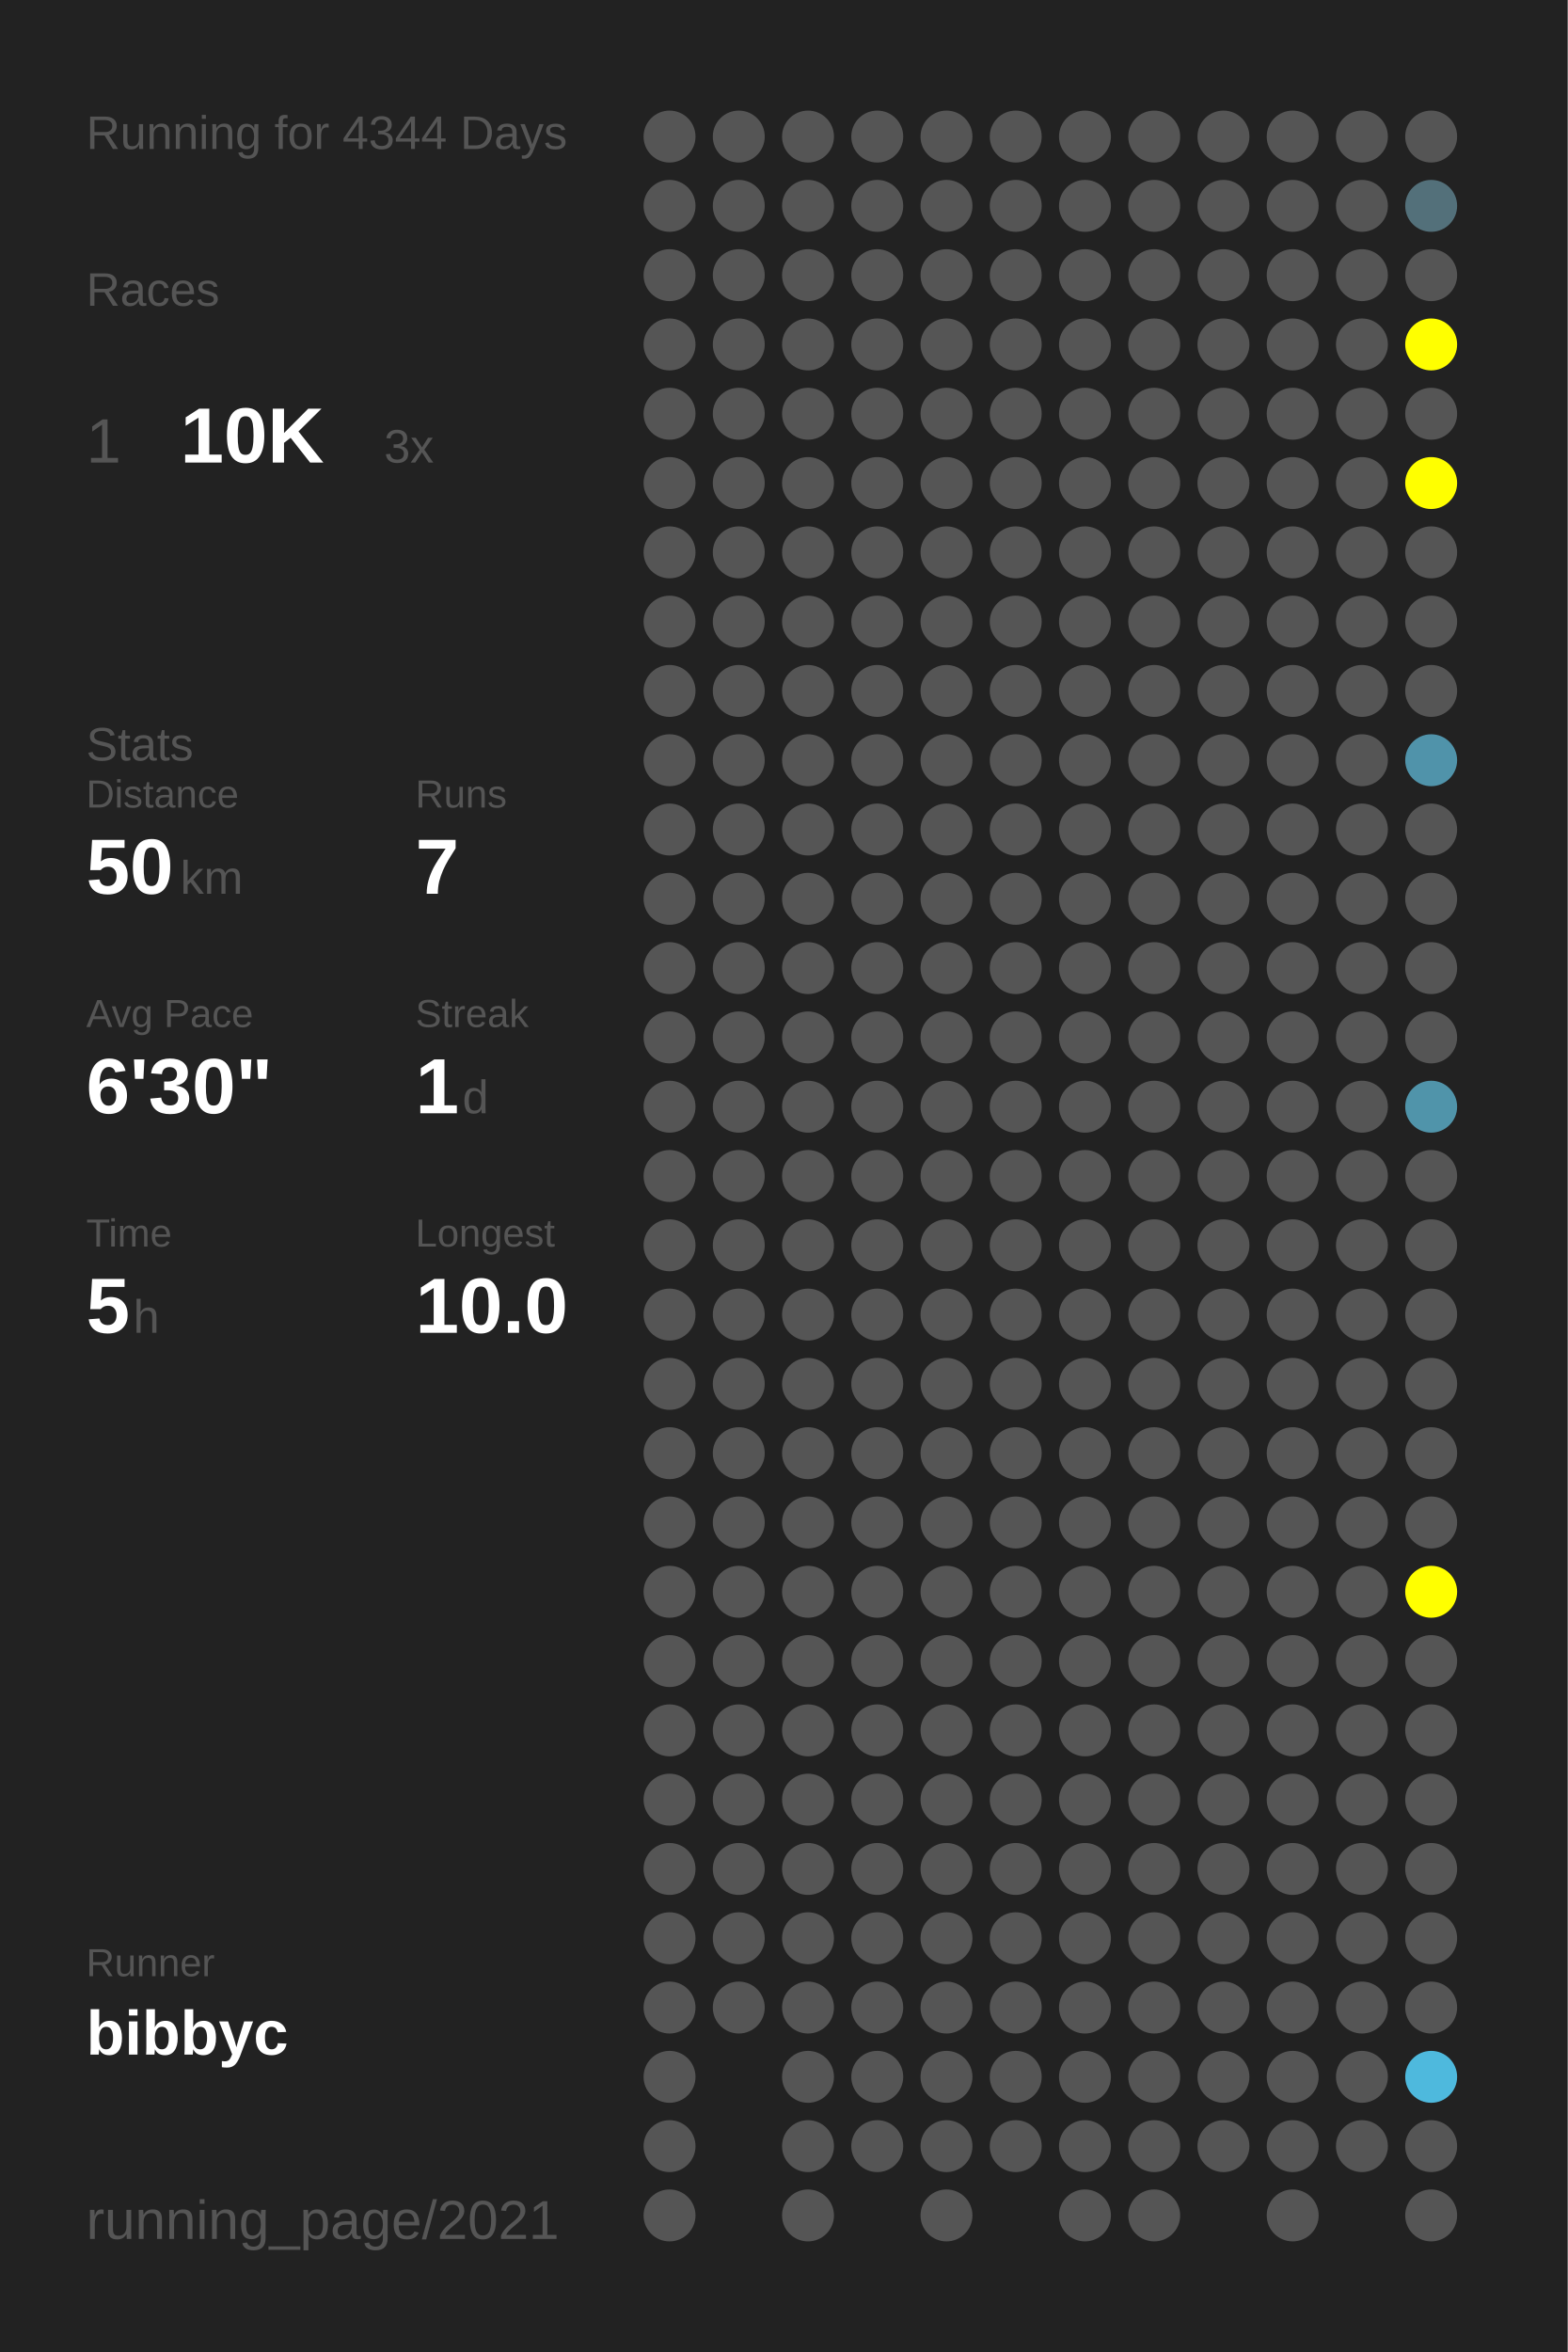
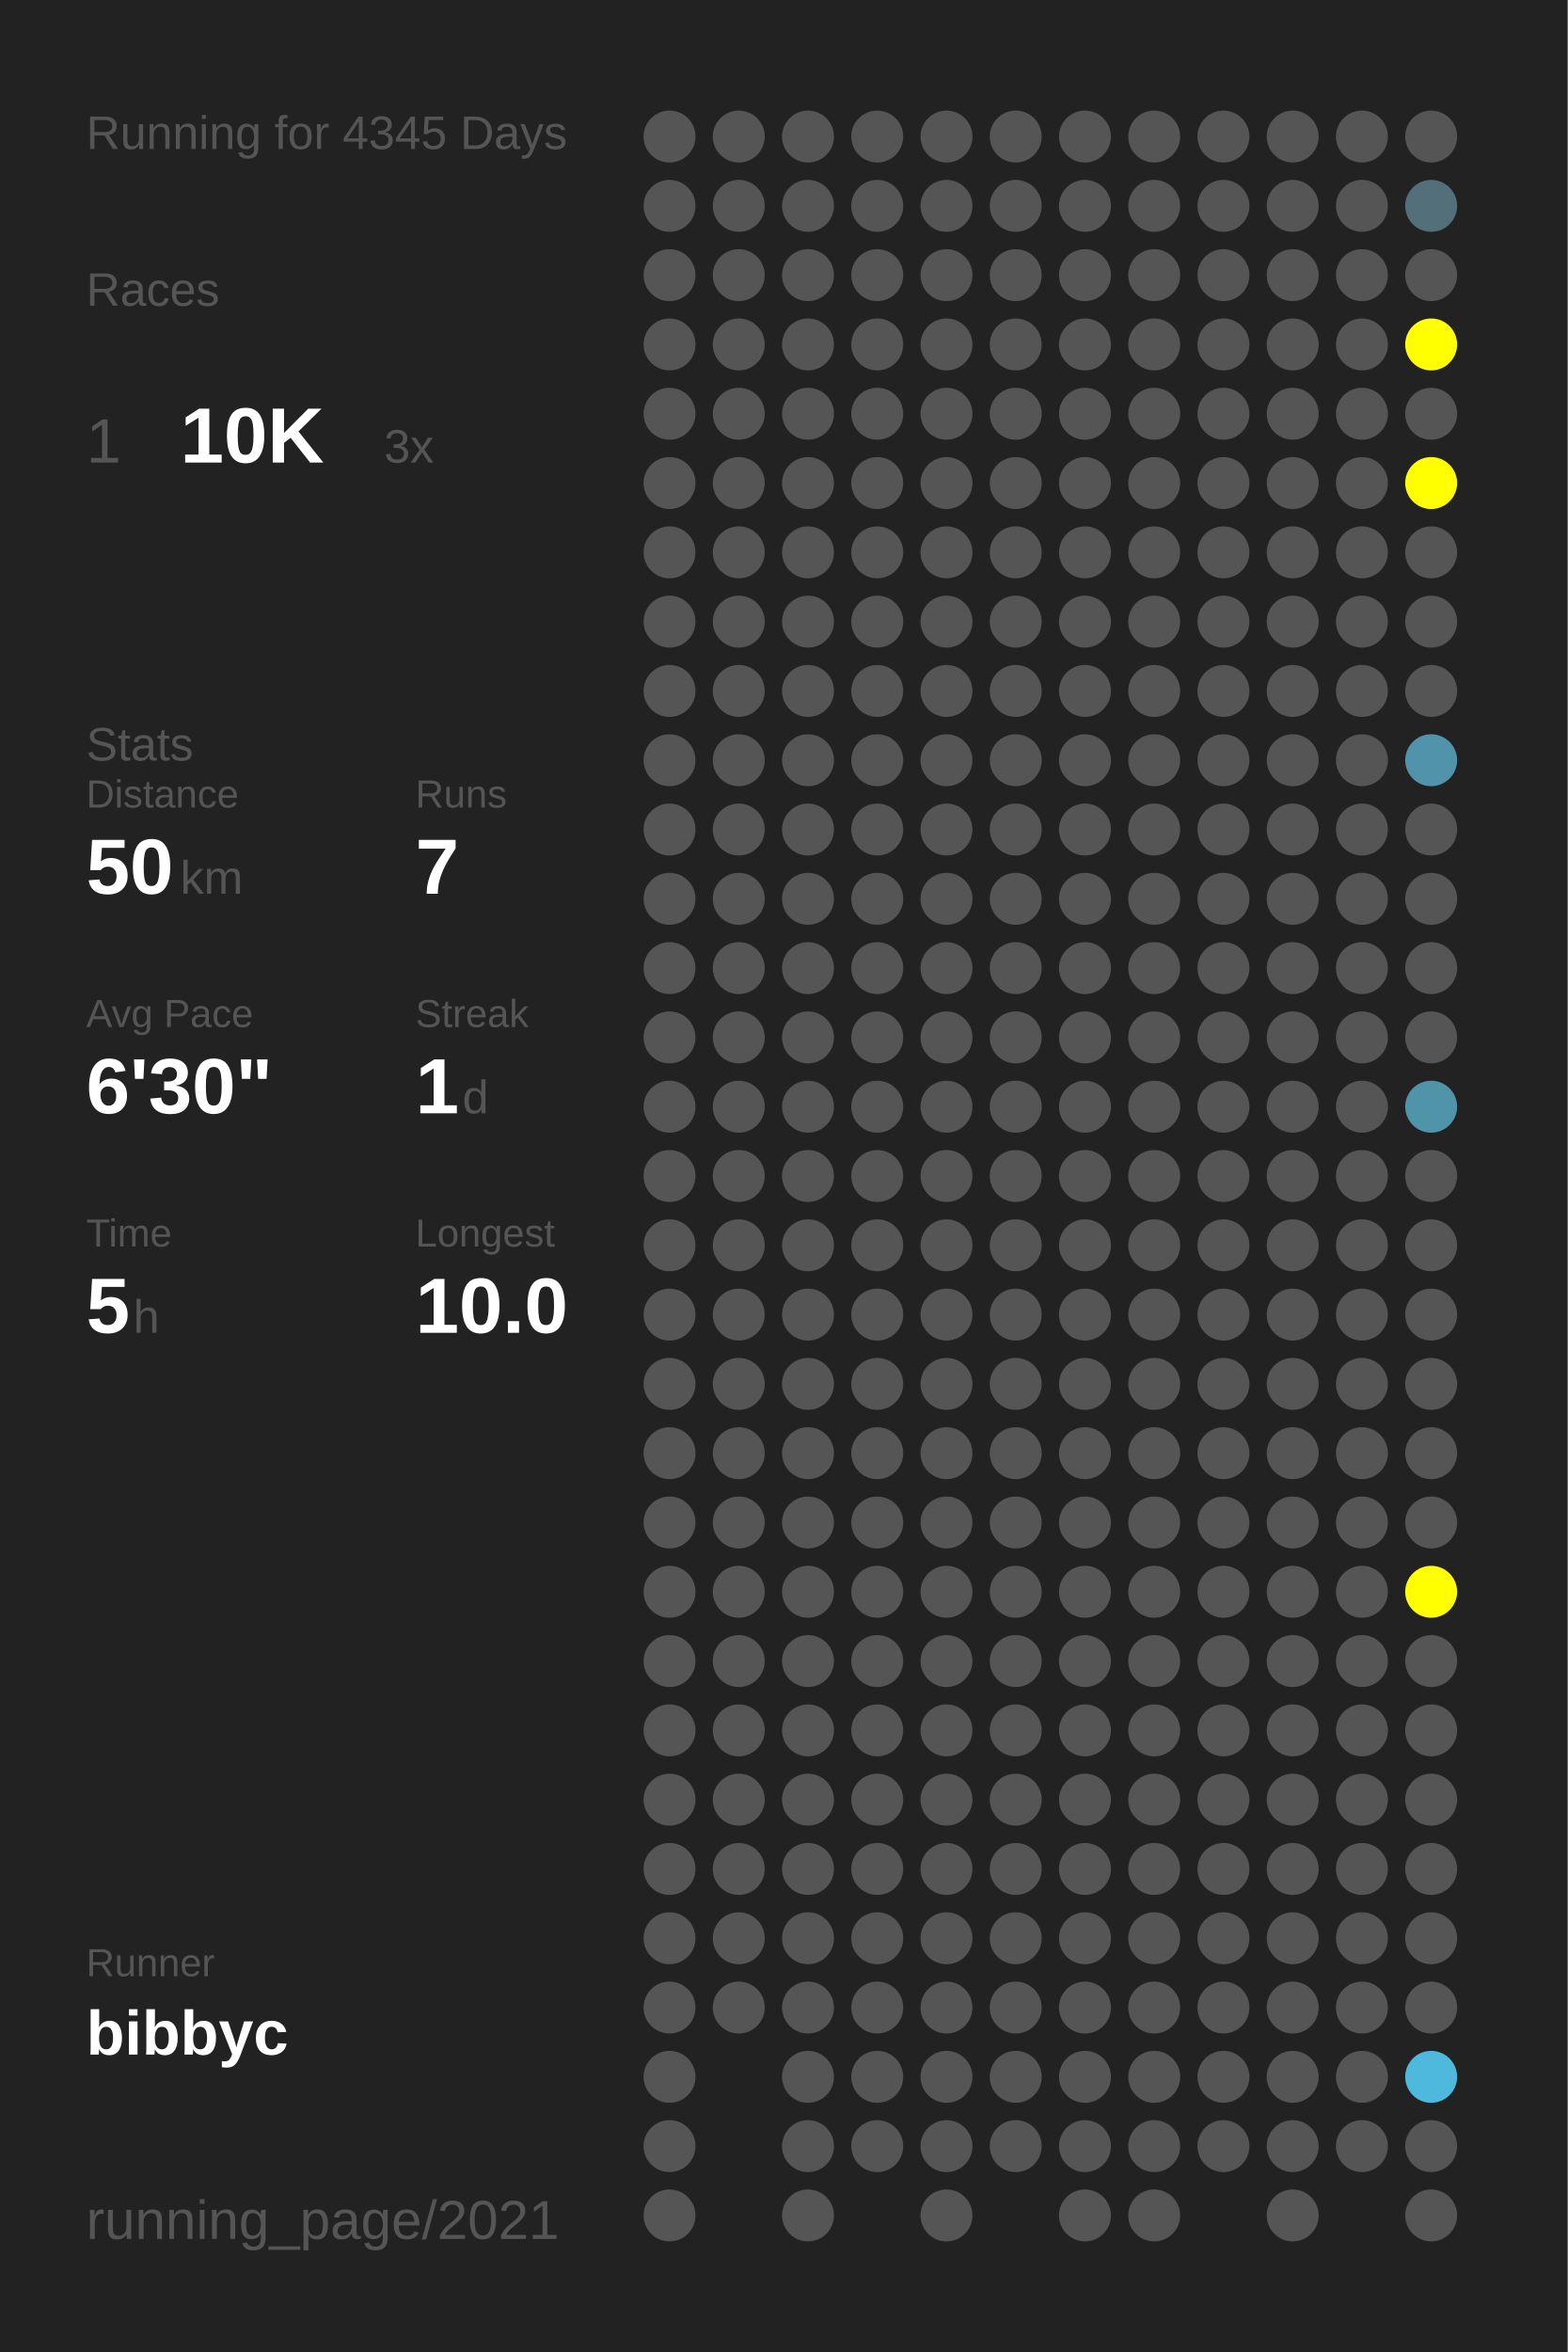
<svg xmlns="http://www.w3.org/2000/svg" baseProfile="full" height="300mm" version="1.1" viewBox="0,0,200,300" width="200mm">
  <defs />
  <rect fill="#222222" height="300" width="200" x="0" y="0" />
-   <text fill="#555555" style="font-size:6px; font-family:Arial;" x="11" y="19">Running for 4344 Days</text>
+   <text fill="#555555" style="font-size:6px; font-family:Arial;" x="11" y="19">Running for 4345 Days</text>
  <text fill="#555555" style="font-size:6px; font-family:Arial;" x="11" y="39">Races</text>
  <text fill="#555555" style="font-size:8px; font-family:Arial;" x="11" y="59">1</text>
  <text fill="#FFFFFF" style="font-size:10px; font-family:Arial; font-weight:bold;" x="23" y="59">10K</text>
  <text fill="#555555" style="font-size:6px; font-family:Arial;" x="49" y="59">3x</text>
  <text fill="#555555" style="font-size:6px; font-family:Arial;" x="11" y="97">Stats</text>
  <text fill="#555555" style="font-size:5px; font-family:Arial;" x="11" y="103">Distance</text>
  <text fill="#FFFFFF" style="font-size:10px; font-family:Arial; font-weight:bold;" x="11" y="114">50</text>
  <text fill="#555555" style="font-size:6px; font-family:Arial;" x="23" y="114">km</text>
  <text fill="#555555" style="font-size:5px; font-family:Arial;" x="53" y="103">Runs</text>
  <text fill="#FFFFFF" style="font-size:10px; font-family:Arial; font-weight:bold;" x="53" y="114">7</text>
  <text fill="#555555" style="font-size:5px; font-family:Arial;" x="11" y="131">Avg Pace</text>
  <text fill="#FFFFFF" style="font-size:10px; font-family:Arial; font-weight:bold;" x="11" y="142">6'30"</text>
  <text fill="#555555" style="font-size:5px; font-family:Arial;" x="53" y="131">Streak</text>
  <text fill="#FFFFFF" style="font-size:10px; font-family:Arial; font-weight:bold;" x="53" y="142">1</text>
  <text fill="#555555" style="font-size:6px; font-family:Arial;" x="59" y="142">d</text>
  <text fill="#555555" style="font-size:5px; font-family:Arial;" x="11" y="159">Time</text>
  <text fill="#FFFFFF" style="font-size:10px; font-family:Arial; font-weight:bold;" x="11" y="170">5</text>
  <text fill="#555555" style="font-size:6px; font-family:Arial;" x="17" y="170">h</text>
  <text fill="#555555" style="font-size:5px; font-family:Arial;" x="53" y="159">Longest</text>
  <text fill="#FFFFFF" style="font-size:10px; font-family:Arial; font-weight:bold;" x="53" y="170">10.0</text>
  <text fill="#555555" style="font-size:5px; font-family:Arial;" x="11" y="252.065">Runner</text>
  <text fill="#FFFFFF" style="font-size:8px; font-family:Arial; font-weight:bold;" x="11" y="262.065">bibbyc</text>
  <text fill="#555555" style="font-size:7px; font-family:Arial;" x="11" y="285.581">running_page/2021</text>
  <circle cx="85.417" cy="17.419" fill="#555555" r="3.312" />
  <circle cx="85.417" cy="26.258" fill="#555555" r="3.312" />
  <circle cx="85.417" cy="35.097" fill="#555555" r="3.312" />
  <circle cx="85.417" cy="43.935" fill="#555555" r="3.312" />
  <circle cx="85.417" cy="52.774" fill="#555555" r="3.312" />
  <circle cx="85.417" cy="61.613" fill="#555555" r="3.312" />
  <circle cx="85.417" cy="70.452" fill="#555555" r="3.312" />
  <circle cx="85.417" cy="79.29" fill="#555555" r="3.312" />
  <circle cx="85.417" cy="88.129" fill="#555555" r="3.312" />
  <circle cx="85.417" cy="96.968" fill="#555555" r="3.312" />
  <circle cx="85.417" cy="105.806" fill="#555555" r="3.312" />
  <circle cx="85.417" cy="114.645" fill="#555555" r="3.312" />
  <circle cx="85.417" cy="123.484" fill="#555555" r="3.312" />
  <circle cx="85.417" cy="132.323" fill="#555555" r="3.312" />
  <circle cx="85.417" cy="141.161" fill="#555555" r="3.312" />
  <circle cx="85.417" cy="150" fill="#555555" r="3.312" />
  <circle cx="85.417" cy="158.839" fill="#555555" r="3.312" />
  <circle cx="85.417" cy="167.677" fill="#555555" r="3.312" />
  <circle cx="85.417" cy="176.516" fill="#555555" r="3.312" />
  <circle cx="85.417" cy="185.355" fill="#555555" r="3.312" />
  <circle cx="85.417" cy="194.194" fill="#555555" r="3.312" />
  <circle cx="85.417" cy="203.032" fill="#555555" r="3.312" />
  <circle cx="85.417" cy="211.871" fill="#555555" r="3.312" />
  <circle cx="85.417" cy="220.71" fill="#555555" r="3.312" />
  <circle cx="85.417" cy="229.548" fill="#555555" r="3.312" />
  <circle cx="85.417" cy="238.387" fill="#555555" r="3.312" />
  <circle cx="85.417" cy="247.226" fill="#555555" r="3.312" />
  <circle cx="85.417" cy="256.065" fill="#555555" r="3.312" />
  <circle cx="85.417" cy="264.903" fill="#555555" r="3.312" />
  <circle cx="85.417" cy="273.742" fill="#555555" r="3.312" />
  <circle cx="85.417" cy="282.581" fill="#555555" r="3.312" />
  <circle cx="94.25" cy="17.419" fill="#555555" r="3.312" />
  <circle cx="94.25" cy="26.258" fill="#555555" r="3.312" />
  <circle cx="94.25" cy="35.097" fill="#555555" r="3.312" />
  <circle cx="94.25" cy="43.935" fill="#555555" r="3.312" />
  <circle cx="94.25" cy="52.774" fill="#555555" r="3.312" />
  <circle cx="94.25" cy="61.613" fill="#555555" r="3.312" />
  <circle cx="94.25" cy="70.452" fill="#555555" r="3.312" />
  <circle cx="94.25" cy="79.29" fill="#555555" r="3.312" />
  <circle cx="94.25" cy="88.129" fill="#555555" r="3.312" />
  <circle cx="94.25" cy="96.968" fill="#555555" r="3.312" />
  <circle cx="94.25" cy="105.806" fill="#555555" r="3.312" />
  <circle cx="94.25" cy="114.645" fill="#555555" r="3.312" />
  <circle cx="94.25" cy="123.484" fill="#555555" r="3.312" />
  <circle cx="94.25" cy="132.323" fill="#555555" r="3.312" />
  <circle cx="94.25" cy="141.161" fill="#555555" r="3.312" />
  <circle cx="94.25" cy="150" fill="#555555" r="3.312" />
  <circle cx="94.25" cy="158.839" fill="#555555" r="3.312" />
  <circle cx="94.25" cy="167.677" fill="#555555" r="3.312" />
  <circle cx="94.25" cy="176.516" fill="#555555" r="3.312" />
  <circle cx="94.25" cy="185.355" fill="#555555" r="3.312" />
  <circle cx="94.25" cy="194.194" fill="#555555" r="3.312" />
  <circle cx="94.25" cy="203.032" fill="#555555" r="3.312" />
  <circle cx="94.25" cy="211.871" fill="#555555" r="3.312" />
  <circle cx="94.25" cy="220.71" fill="#555555" r="3.312" />
  <circle cx="94.25" cy="229.548" fill="#555555" r="3.312" />
  <circle cx="94.25" cy="238.387" fill="#555555" r="3.312" />
  <circle cx="94.25" cy="247.226" fill="#555555" r="3.312" />
  <circle cx="94.25" cy="256.065" fill="#555555" r="3.312" />
  <circle cx="103.083" cy="17.419" fill="#555555" r="3.312" />
  <circle cx="103.083" cy="26.258" fill="#555555" r="3.312" />
  <circle cx="103.083" cy="35.097" fill="#555555" r="3.312" />
  <circle cx="103.083" cy="43.935" fill="#555555" r="3.312" />
  <circle cx="103.083" cy="52.774" fill="#555555" r="3.312" />
  <circle cx="103.083" cy="61.613" fill="#555555" r="3.312" />
  <circle cx="103.083" cy="70.452" fill="#555555" r="3.312" />
  <circle cx="103.083" cy="79.29" fill="#555555" r="3.312" />
  <circle cx="103.083" cy="88.129" fill="#555555" r="3.312" />
  <circle cx="103.083" cy="96.968" fill="#555555" r="3.312" />
  <circle cx="103.083" cy="105.806" fill="#555555" r="3.312" />
  <circle cx="103.083" cy="114.645" fill="#555555" r="3.312" />
  <circle cx="103.083" cy="123.484" fill="#555555" r="3.312" />
  <circle cx="103.083" cy="132.323" fill="#555555" r="3.312" />
  <circle cx="103.083" cy="141.161" fill="#555555" r="3.312" />
  <circle cx="103.083" cy="150" fill="#555555" r="3.312" />
  <circle cx="103.083" cy="158.839" fill="#555555" r="3.312" />
  <circle cx="103.083" cy="167.677" fill="#555555" r="3.312" />
  <circle cx="103.083" cy="176.516" fill="#555555" r="3.312" />
  <circle cx="103.083" cy="185.355" fill="#555555" r="3.312" />
  <circle cx="103.083" cy="194.194" fill="#555555" r="3.312" />
  <circle cx="103.083" cy="203.032" fill="#555555" r="3.312" />
  <circle cx="103.083" cy="211.871" fill="#555555" r="3.312" />
  <circle cx="103.083" cy="220.71" fill="#555555" r="3.312" />
  <circle cx="103.083" cy="229.548" fill="#555555" r="3.312" />
  <circle cx="103.083" cy="238.387" fill="#555555" r="3.312" />
  <circle cx="103.083" cy="247.226" fill="#555555" r="3.312" />
  <circle cx="103.083" cy="256.065" fill="#555555" r="3.312" />
  <circle cx="103.083" cy="264.903" fill="#555555" r="3.312" />
  <circle cx="103.083" cy="273.742" fill="#555555" r="3.312" />
  <circle cx="103.083" cy="282.581" fill="#555555" r="3.312" />
  <circle cx="111.917" cy="17.419" fill="#555555" r="3.312" />
  <circle cx="111.917" cy="26.258" fill="#555555" r="3.312" />
  <circle cx="111.917" cy="35.097" fill="#555555" r="3.312" />
  <circle cx="111.917" cy="43.935" fill="#555555" r="3.312" />
  <circle cx="111.917" cy="52.774" fill="#555555" r="3.312" />
  <circle cx="111.917" cy="61.613" fill="#555555" r="3.312" />
  <circle cx="111.917" cy="70.452" fill="#555555" r="3.312" />
  <circle cx="111.917" cy="79.29" fill="#555555" r="3.312" />
  <circle cx="111.917" cy="88.129" fill="#555555" r="3.312" />
  <circle cx="111.917" cy="96.968" fill="#555555" r="3.312" />
  <circle cx="111.917" cy="105.806" fill="#555555" r="3.312" />
  <circle cx="111.917" cy="114.645" fill="#555555" r="3.312" />
  <circle cx="111.917" cy="123.484" fill="#555555" r="3.312" />
  <circle cx="111.917" cy="132.323" fill="#555555" r="3.312" />
  <circle cx="111.917" cy="141.161" fill="#555555" r="3.312" />
  <circle cx="111.917" cy="150" fill="#555555" r="3.312" />
  <circle cx="111.917" cy="158.839" fill="#555555" r="3.312" />
  <circle cx="111.917" cy="167.677" fill="#555555" r="3.312" />
  <circle cx="111.917" cy="176.516" fill="#555555" r="3.312" />
  <circle cx="111.917" cy="185.355" fill="#555555" r="3.312" />
  <circle cx="111.917" cy="194.194" fill="#555555" r="3.312" />
  <circle cx="111.917" cy="203.032" fill="#555555" r="3.312" />
  <circle cx="111.917" cy="211.871" fill="#555555" r="3.312" />
  <circle cx="111.917" cy="220.71" fill="#555555" r="3.312" />
  <circle cx="111.917" cy="229.548" fill="#555555" r="3.312" />
  <circle cx="111.917" cy="238.387" fill="#555555" r="3.312" />
  <circle cx="111.917" cy="247.226" fill="#555555" r="3.312" />
  <circle cx="111.917" cy="256.065" fill="#555555" r="3.312" />
  <circle cx="111.917" cy="264.903" fill="#555555" r="3.312" />
  <circle cx="111.917" cy="273.742" fill="#555555" r="3.312" />
  <circle cx="120.75" cy="17.419" fill="#555555" r="3.312" />
  <circle cx="120.75" cy="26.258" fill="#555555" r="3.312" />
  <circle cx="120.75" cy="35.097" fill="#555555" r="3.312" />
  <circle cx="120.75" cy="43.935" fill="#555555" r="3.312" />
  <circle cx="120.75" cy="52.774" fill="#555555" r="3.312" />
  <circle cx="120.75" cy="61.613" fill="#555555" r="3.312" />
  <circle cx="120.75" cy="70.452" fill="#555555" r="3.312" />
  <circle cx="120.75" cy="79.29" fill="#555555" r="3.312" />
  <circle cx="120.75" cy="88.129" fill="#555555" r="3.312" />
  <circle cx="120.75" cy="96.968" fill="#555555" r="3.312" />
  <circle cx="120.75" cy="105.806" fill="#555555" r="3.312" />
  <circle cx="120.75" cy="114.645" fill="#555555" r="3.312" />
  <circle cx="120.75" cy="123.484" fill="#555555" r="3.312" />
  <circle cx="120.75" cy="132.323" fill="#555555" r="3.312" />
  <circle cx="120.75" cy="141.161" fill="#555555" r="3.312" />
  <circle cx="120.75" cy="150" fill="#555555" r="3.312" />
  <circle cx="120.75" cy="158.839" fill="#555555" r="3.312" />
  <circle cx="120.75" cy="167.677" fill="#555555" r="3.312" />
  <circle cx="120.75" cy="176.516" fill="#555555" r="3.312" />
  <circle cx="120.75" cy="185.355" fill="#555555" r="3.312" />
  <circle cx="120.75" cy="194.194" fill="#555555" r="3.312" />
  <circle cx="120.75" cy="203.032" fill="#555555" r="3.312" />
  <circle cx="120.75" cy="211.871" fill="#555555" r="3.312" />
  <circle cx="120.75" cy="220.71" fill="#555555" r="3.312" />
  <circle cx="120.75" cy="229.548" fill="#555555" r="3.312" />
  <circle cx="120.75" cy="238.387" fill="#555555" r="3.312" />
  <circle cx="120.75" cy="247.226" fill="#555555" r="3.312" />
  <circle cx="120.75" cy="256.065" fill="#555555" r="3.312" />
  <circle cx="120.75" cy="264.903" fill="#555555" r="3.312" />
  <circle cx="120.75" cy="273.742" fill="#555555" r="3.312" />
  <circle cx="120.75" cy="282.581" fill="#555555" r="3.312" />
  <circle cx="129.583" cy="17.419" fill="#555555" r="3.312" />
  <circle cx="129.583" cy="26.258" fill="#555555" r="3.312" />
  <circle cx="129.583" cy="35.097" fill="#555555" r="3.312" />
  <circle cx="129.583" cy="43.935" fill="#555555" r="3.312" />
  <circle cx="129.583" cy="52.774" fill="#555555" r="3.312" />
  <circle cx="129.583" cy="61.613" fill="#555555" r="3.312" />
  <circle cx="129.583" cy="70.452" fill="#555555" r="3.312" />
  <circle cx="129.583" cy="79.29" fill="#555555" r="3.312" />
  <circle cx="129.583" cy="88.129" fill="#555555" r="3.312" />
  <circle cx="129.583" cy="96.968" fill="#555555" r="3.312" />
  <circle cx="129.583" cy="105.806" fill="#555555" r="3.312" />
  <circle cx="129.583" cy="114.645" fill="#555555" r="3.312" />
  <circle cx="129.583" cy="123.484" fill="#555555" r="3.312" />
  <circle cx="129.583" cy="132.323" fill="#555555" r="3.312" />
  <circle cx="129.583" cy="141.161" fill="#555555" r="3.312" />
  <circle cx="129.583" cy="150" fill="#555555" r="3.312" />
  <circle cx="129.583" cy="158.839" fill="#555555" r="3.312" />
  <circle cx="129.583" cy="167.677" fill="#555555" r="3.312" />
  <circle cx="129.583" cy="176.516" fill="#555555" r="3.312" />
  <circle cx="129.583" cy="185.355" fill="#555555" r="3.312" />
  <circle cx="129.583" cy="194.194" fill="#555555" r="3.312" />
  <circle cx="129.583" cy="203.032" fill="#555555" r="3.312" />
  <circle cx="129.583" cy="211.871" fill="#555555" r="3.312" />
  <circle cx="129.583" cy="220.71" fill="#555555" r="3.312" />
  <circle cx="129.583" cy="229.548" fill="#555555" r="3.312" />
  <circle cx="129.583" cy="238.387" fill="#555555" r="3.312" />
  <circle cx="129.583" cy="247.226" fill="#555555" r="3.312" />
  <circle cx="129.583" cy="256.065" fill="#555555" r="3.312" />
  <circle cx="129.583" cy="264.903" fill="#555555" r="3.312" />
  <circle cx="129.583" cy="273.742" fill="#555555" r="3.312" />
  <circle cx="138.417" cy="17.419" fill="#555555" r="3.312" />
  <circle cx="138.417" cy="26.258" fill="#555555" r="3.312" />
  <circle cx="138.417" cy="35.097" fill="#555555" r="3.312" />
  <circle cx="138.417" cy="43.935" fill="#555555" r="3.312" />
  <circle cx="138.417" cy="52.774" fill="#555555" r="3.312" />
  <circle cx="138.417" cy="61.613" fill="#555555" r="3.312" />
  <circle cx="138.417" cy="70.452" fill="#555555" r="3.312" />
  <circle cx="138.417" cy="79.29" fill="#555555" r="3.312" />
  <circle cx="138.417" cy="88.129" fill="#555555" r="3.312" />
  <circle cx="138.417" cy="96.968" fill="#555555" r="3.312" />
  <circle cx="138.417" cy="105.806" fill="#555555" r="3.312" />
  <circle cx="138.417" cy="114.645" fill="#555555" r="3.312" />
  <circle cx="138.417" cy="123.484" fill="#555555" r="3.312" />
  <circle cx="138.417" cy="132.323" fill="#555555" r="3.312" />
  <circle cx="138.417" cy="141.161" fill="#555555" r="3.312" />
  <circle cx="138.417" cy="150" fill="#555555" r="3.312" />
  <circle cx="138.417" cy="158.839" fill="#555555" r="3.312" />
  <circle cx="138.417" cy="167.677" fill="#555555" r="3.312" />
  <circle cx="138.417" cy="176.516" fill="#555555" r="3.312" />
  <circle cx="138.417" cy="185.355" fill="#555555" r="3.312" />
  <circle cx="138.417" cy="194.194" fill="#555555" r="3.312" />
  <circle cx="138.417" cy="203.032" fill="#555555" r="3.312" />
  <circle cx="138.417" cy="211.871" fill="#555555" r="3.312" />
  <circle cx="138.417" cy="220.71" fill="#555555" r="3.312" />
  <circle cx="138.417" cy="229.548" fill="#555555" r="3.312" />
  <circle cx="138.417" cy="238.387" fill="#555555" r="3.312" />
  <circle cx="138.417" cy="247.226" fill="#555555" r="3.312" />
  <circle cx="138.417" cy="256.065" fill="#555555" r="3.312" />
  <circle cx="138.417" cy="264.903" fill="#555555" r="3.312" />
  <circle cx="138.417" cy="273.742" fill="#555555" r="3.312" />
  <circle cx="138.417" cy="282.581" fill="#555555" r="3.312" />
  <circle cx="147.25" cy="17.419" fill="#555555" r="3.312" />
  <circle cx="147.25" cy="26.258" fill="#555555" r="3.312" />
  <circle cx="147.25" cy="35.097" fill="#555555" r="3.312" />
  <circle cx="147.25" cy="43.935" fill="#555555" r="3.312" />
  <circle cx="147.25" cy="52.774" fill="#555555" r="3.312" />
  <circle cx="147.25" cy="61.613" fill="#555555" r="3.312" />
  <circle cx="147.25" cy="70.452" fill="#555555" r="3.312" />
  <circle cx="147.25" cy="79.29" fill="#555555" r="3.312" />
  <circle cx="147.25" cy="88.129" fill="#555555" r="3.312" />
  <circle cx="147.25" cy="96.968" fill="#555555" r="3.312" />
  <circle cx="147.25" cy="105.806" fill="#555555" r="3.312" />
  <circle cx="147.25" cy="114.645" fill="#555555" r="3.312" />
  <circle cx="147.25" cy="123.484" fill="#555555" r="3.312" />
  <circle cx="147.25" cy="132.323" fill="#555555" r="3.312" />
  <circle cx="147.25" cy="141.161" fill="#555555" r="3.312" />
  <circle cx="147.25" cy="150" fill="#555555" r="3.312" />
  <circle cx="147.25" cy="158.839" fill="#555555" r="3.312" />
  <circle cx="147.25" cy="167.677" fill="#555555" r="3.312" />
  <circle cx="147.25" cy="176.516" fill="#555555" r="3.312" />
  <circle cx="147.25" cy="185.355" fill="#555555" r="3.312" />
  <circle cx="147.25" cy="194.194" fill="#555555" r="3.312" />
  <circle cx="147.25" cy="203.032" fill="#555555" r="3.312" />
  <circle cx="147.25" cy="211.871" fill="#555555" r="3.312" />
  <circle cx="147.25" cy="220.71" fill="#555555" r="3.312" />
  <circle cx="147.25" cy="229.548" fill="#555555" r="3.312" />
  <circle cx="147.25" cy="238.387" fill="#555555" r="3.312" />
  <circle cx="147.25" cy="247.226" fill="#555555" r="3.312" />
  <circle cx="147.25" cy="256.065" fill="#555555" r="3.312" />
  <circle cx="147.25" cy="264.903" fill="#555555" r="3.312" />
  <circle cx="147.25" cy="273.742" fill="#555555" r="3.312" />
  <circle cx="147.25" cy="282.581" fill="#555555" r="3.312" />
  <circle cx="156.083" cy="17.419" fill="#555555" r="3.312" />
  <circle cx="156.083" cy="26.258" fill="#555555" r="3.312" />
  <circle cx="156.083" cy="35.097" fill="#555555" r="3.312" />
  <circle cx="156.083" cy="43.935" fill="#555555" r="3.312" />
  <circle cx="156.083" cy="52.774" fill="#555555" r="3.312" />
  <circle cx="156.083" cy="61.613" fill="#555555" r="3.312" />
  <circle cx="156.083" cy="70.452" fill="#555555" r="3.312" />
  <circle cx="156.083" cy="79.29" fill="#555555" r="3.312" />
  <circle cx="156.083" cy="88.129" fill="#555555" r="3.312" />
  <circle cx="156.083" cy="96.968" fill="#555555" r="3.312" />
  <circle cx="156.083" cy="105.806" fill="#555555" r="3.312" />
  <circle cx="156.083" cy="114.645" fill="#555555" r="3.312" />
  <circle cx="156.083" cy="123.484" fill="#555555" r="3.312" />
  <circle cx="156.083" cy="132.323" fill="#555555" r="3.312" />
  <circle cx="156.083" cy="141.161" fill="#555555" r="3.312" />
  <circle cx="156.083" cy="150" fill="#555555" r="3.312" />
  <circle cx="156.083" cy="158.839" fill="#555555" r="3.312" />
  <circle cx="156.083" cy="167.677" fill="#555555" r="3.312" />
  <circle cx="156.083" cy="176.516" fill="#555555" r="3.312" />
  <circle cx="156.083" cy="185.355" fill="#555555" r="3.312" />
  <circle cx="156.083" cy="194.194" fill="#555555" r="3.312" />
  <circle cx="156.083" cy="203.032" fill="#555555" r="3.312" />
  <circle cx="156.083" cy="211.871" fill="#555555" r="3.312" />
  <circle cx="156.083" cy="220.71" fill="#555555" r="3.312" />
  <circle cx="156.083" cy="229.548" fill="#555555" r="3.312" />
  <circle cx="156.083" cy="238.387" fill="#555555" r="3.312" />
  <circle cx="156.083" cy="247.226" fill="#555555" r="3.312" />
  <circle cx="156.083" cy="256.065" fill="#555555" r="3.312" />
  <circle cx="156.083" cy="264.903" fill="#555555" r="3.312" />
  <circle cx="156.083" cy="273.742" fill="#555555" r="3.312" />
  <circle cx="164.917" cy="17.419" fill="#555555" r="3.312" />
  <circle cx="164.917" cy="26.258" fill="#555555" r="3.312" />
  <circle cx="164.917" cy="35.097" fill="#555555" r="3.312" />
  <circle cx="164.917" cy="43.935" fill="#555555" r="3.312" />
  <circle cx="164.917" cy="52.774" fill="#555555" r="3.312" />
  <circle cx="164.917" cy="61.613" fill="#555555" r="3.312" />
  <circle cx="164.917" cy="70.452" fill="#555555" r="3.312" />
  <circle cx="164.917" cy="79.29" fill="#555555" r="3.312" />
  <circle cx="164.917" cy="88.129" fill="#555555" r="3.312" />
  <circle cx="164.917" cy="96.968" fill="#555555" r="3.312" />
  <circle cx="164.917" cy="105.806" fill="#555555" r="3.312" />
  <circle cx="164.917" cy="114.645" fill="#555555" r="3.312" />
  <circle cx="164.917" cy="123.484" fill="#555555" r="3.312" />
  <circle cx="164.917" cy="132.323" fill="#555555" r="3.312" />
  <circle cx="164.917" cy="141.161" fill="#555555" r="3.312" />
  <circle cx="164.917" cy="150" fill="#555555" r="3.312" />
  <circle cx="164.917" cy="158.839" fill="#555555" r="3.312" />
  <circle cx="164.917" cy="167.677" fill="#555555" r="3.312" />
  <circle cx="164.917" cy="176.516" fill="#555555" r="3.312" />
  <circle cx="164.917" cy="185.355" fill="#555555" r="3.312" />
  <circle cx="164.917" cy="194.194" fill="#555555" r="3.312" />
  <circle cx="164.917" cy="203.032" fill="#555555" r="3.312" />
  <circle cx="164.917" cy="211.871" fill="#555555" r="3.312" />
  <circle cx="164.917" cy="220.71" fill="#555555" r="3.312" />
  <circle cx="164.917" cy="229.548" fill="#555555" r="3.312" />
  <circle cx="164.917" cy="238.387" fill="#555555" r="3.312" />
  <circle cx="164.917" cy="247.226" fill="#555555" r="3.312" />
  <circle cx="164.917" cy="256.065" fill="#555555" r="3.312" />
  <circle cx="164.917" cy="264.903" fill="#555555" r="3.312" />
  <circle cx="164.917" cy="273.742" fill="#555555" r="3.312" />
  <circle cx="164.917" cy="282.581" fill="#555555" r="3.312" />
  <circle cx="173.75" cy="17.419" fill="#555555" r="3.312" />
  <circle cx="173.75" cy="26.258" fill="#555555" r="3.312" />
  <circle cx="173.75" cy="35.097" fill="#555555" r="3.312" />
  <circle cx="173.75" cy="43.935" fill="#555555" r="3.312" />
  <circle cx="173.75" cy="52.774" fill="#555555" r="3.312" />
  <circle cx="173.75" cy="61.613" fill="#555555" r="3.312" />
  <circle cx="173.75" cy="70.452" fill="#555555" r="3.312" />
  <circle cx="173.75" cy="79.29" fill="#555555" r="3.312" />
  <circle cx="173.75" cy="88.129" fill="#555555" r="3.312" />
  <circle cx="173.75" cy="96.968" fill="#555555" r="3.312" />
  <circle cx="173.75" cy="105.806" fill="#555555" r="3.312" />
  <circle cx="173.75" cy="114.645" fill="#555555" r="3.312" />
  <circle cx="173.75" cy="123.484" fill="#555555" r="3.312" />
  <circle cx="173.75" cy="132.323" fill="#555555" r="3.312" />
  <circle cx="173.75" cy="141.161" fill="#555555" r="3.312" />
  <circle cx="173.75" cy="150" fill="#555555" r="3.312" />
  <circle cx="173.75" cy="158.839" fill="#555555" r="3.312" />
  <circle cx="173.75" cy="167.677" fill="#555555" r="3.312" />
  <circle cx="173.75" cy="176.516" fill="#555555" r="3.312" />
  <circle cx="173.75" cy="185.355" fill="#555555" r="3.312" />
  <circle cx="173.75" cy="194.194" fill="#555555" r="3.312" />
  <circle cx="173.75" cy="203.032" fill="#555555" r="3.312" />
  <circle cx="173.75" cy="211.871" fill="#555555" r="3.312" />
  <circle cx="173.75" cy="220.71" fill="#555555" r="3.312" />
  <circle cx="173.75" cy="229.548" fill="#555555" r="3.312" />
  <circle cx="173.75" cy="238.387" fill="#555555" r="3.312" />
  <circle cx="173.75" cy="247.226" fill="#555555" r="3.312" />
  <circle cx="173.75" cy="256.065" fill="#555555" r="3.312" />
  <circle cx="173.75" cy="264.903" fill="#555555" r="3.312" />
  <circle cx="173.75" cy="273.742" fill="#555555" r="3.312" />
  <circle cx="182.583" cy="17.419" fill="#555555" r="3.312" />
  <circle cx="182.583" cy="26.258" fill="#53707a" r="3.312" />
  <circle cx="182.583" cy="35.097" fill="#555555" r="3.312" />
  <circle cx="182.583" cy="43.935" fill="#FFFF00" r="3.312" />
  <circle cx="182.583" cy="52.774" fill="#555555" r="3.312" />
  <circle cx="182.583" cy="61.613" fill="#FFFF00" r="3.312" />
  <circle cx="182.583" cy="70.452" fill="#555555" r="3.312" />
  <circle cx="182.583" cy="79.29" fill="#555555" r="3.312" />
  <circle cx="182.583" cy="88.129" fill="#555555" r="3.312" />
  <circle cx="182.583" cy="96.968" fill="#5093aa" r="3.312" />
  <circle cx="182.583" cy="105.806" fill="#555555" r="3.312" />
  <circle cx="182.583" cy="114.645" fill="#555555" r="3.312" />
  <circle cx="182.583" cy="123.484" fill="#555555" r="3.312" />
  <circle cx="182.583" cy="132.323" fill="#555555" r="3.312" />
  <circle cx="182.583" cy="141.161" fill="#5094aa" r="3.312" />
  <circle cx="182.583" cy="150" fill="#555555" r="3.312" />
  <circle cx="182.583" cy="158.839" fill="#555555" r="3.312" />
  <circle cx="182.583" cy="167.677" fill="#555555" r="3.312" />
  <circle cx="182.583" cy="176.516" fill="#555555" r="3.312" />
  <circle cx="182.583" cy="185.355" fill="#555555" r="3.312" />
  <circle cx="182.583" cy="194.194" fill="#555555" r="3.312" />
  <circle cx="182.583" cy="203.032" fill="#FFFF00" r="3.312" />
  <circle cx="182.583" cy="211.871" fill="#555555" r="3.312" />
  <circle cx="182.583" cy="220.71" fill="#555555" r="3.312" />
  <circle cx="182.583" cy="229.548" fill="#555555" r="3.312" />
  <circle cx="182.583" cy="238.387" fill="#555555" r="3.312" />
  <circle cx="182.583" cy="247.226" fill="#555555" r="3.312" />
  <circle cx="182.583" cy="256.065" fill="#555555" r="3.312" />
  <circle cx="182.583" cy="264.903" fill="#4eb9dd" r="3.312" />
  <circle cx="182.583" cy="273.742" fill="#555555" r="3.312" />
  <circle cx="182.583" cy="282.581" fill="#555555" r="3.312" />
</svg>
